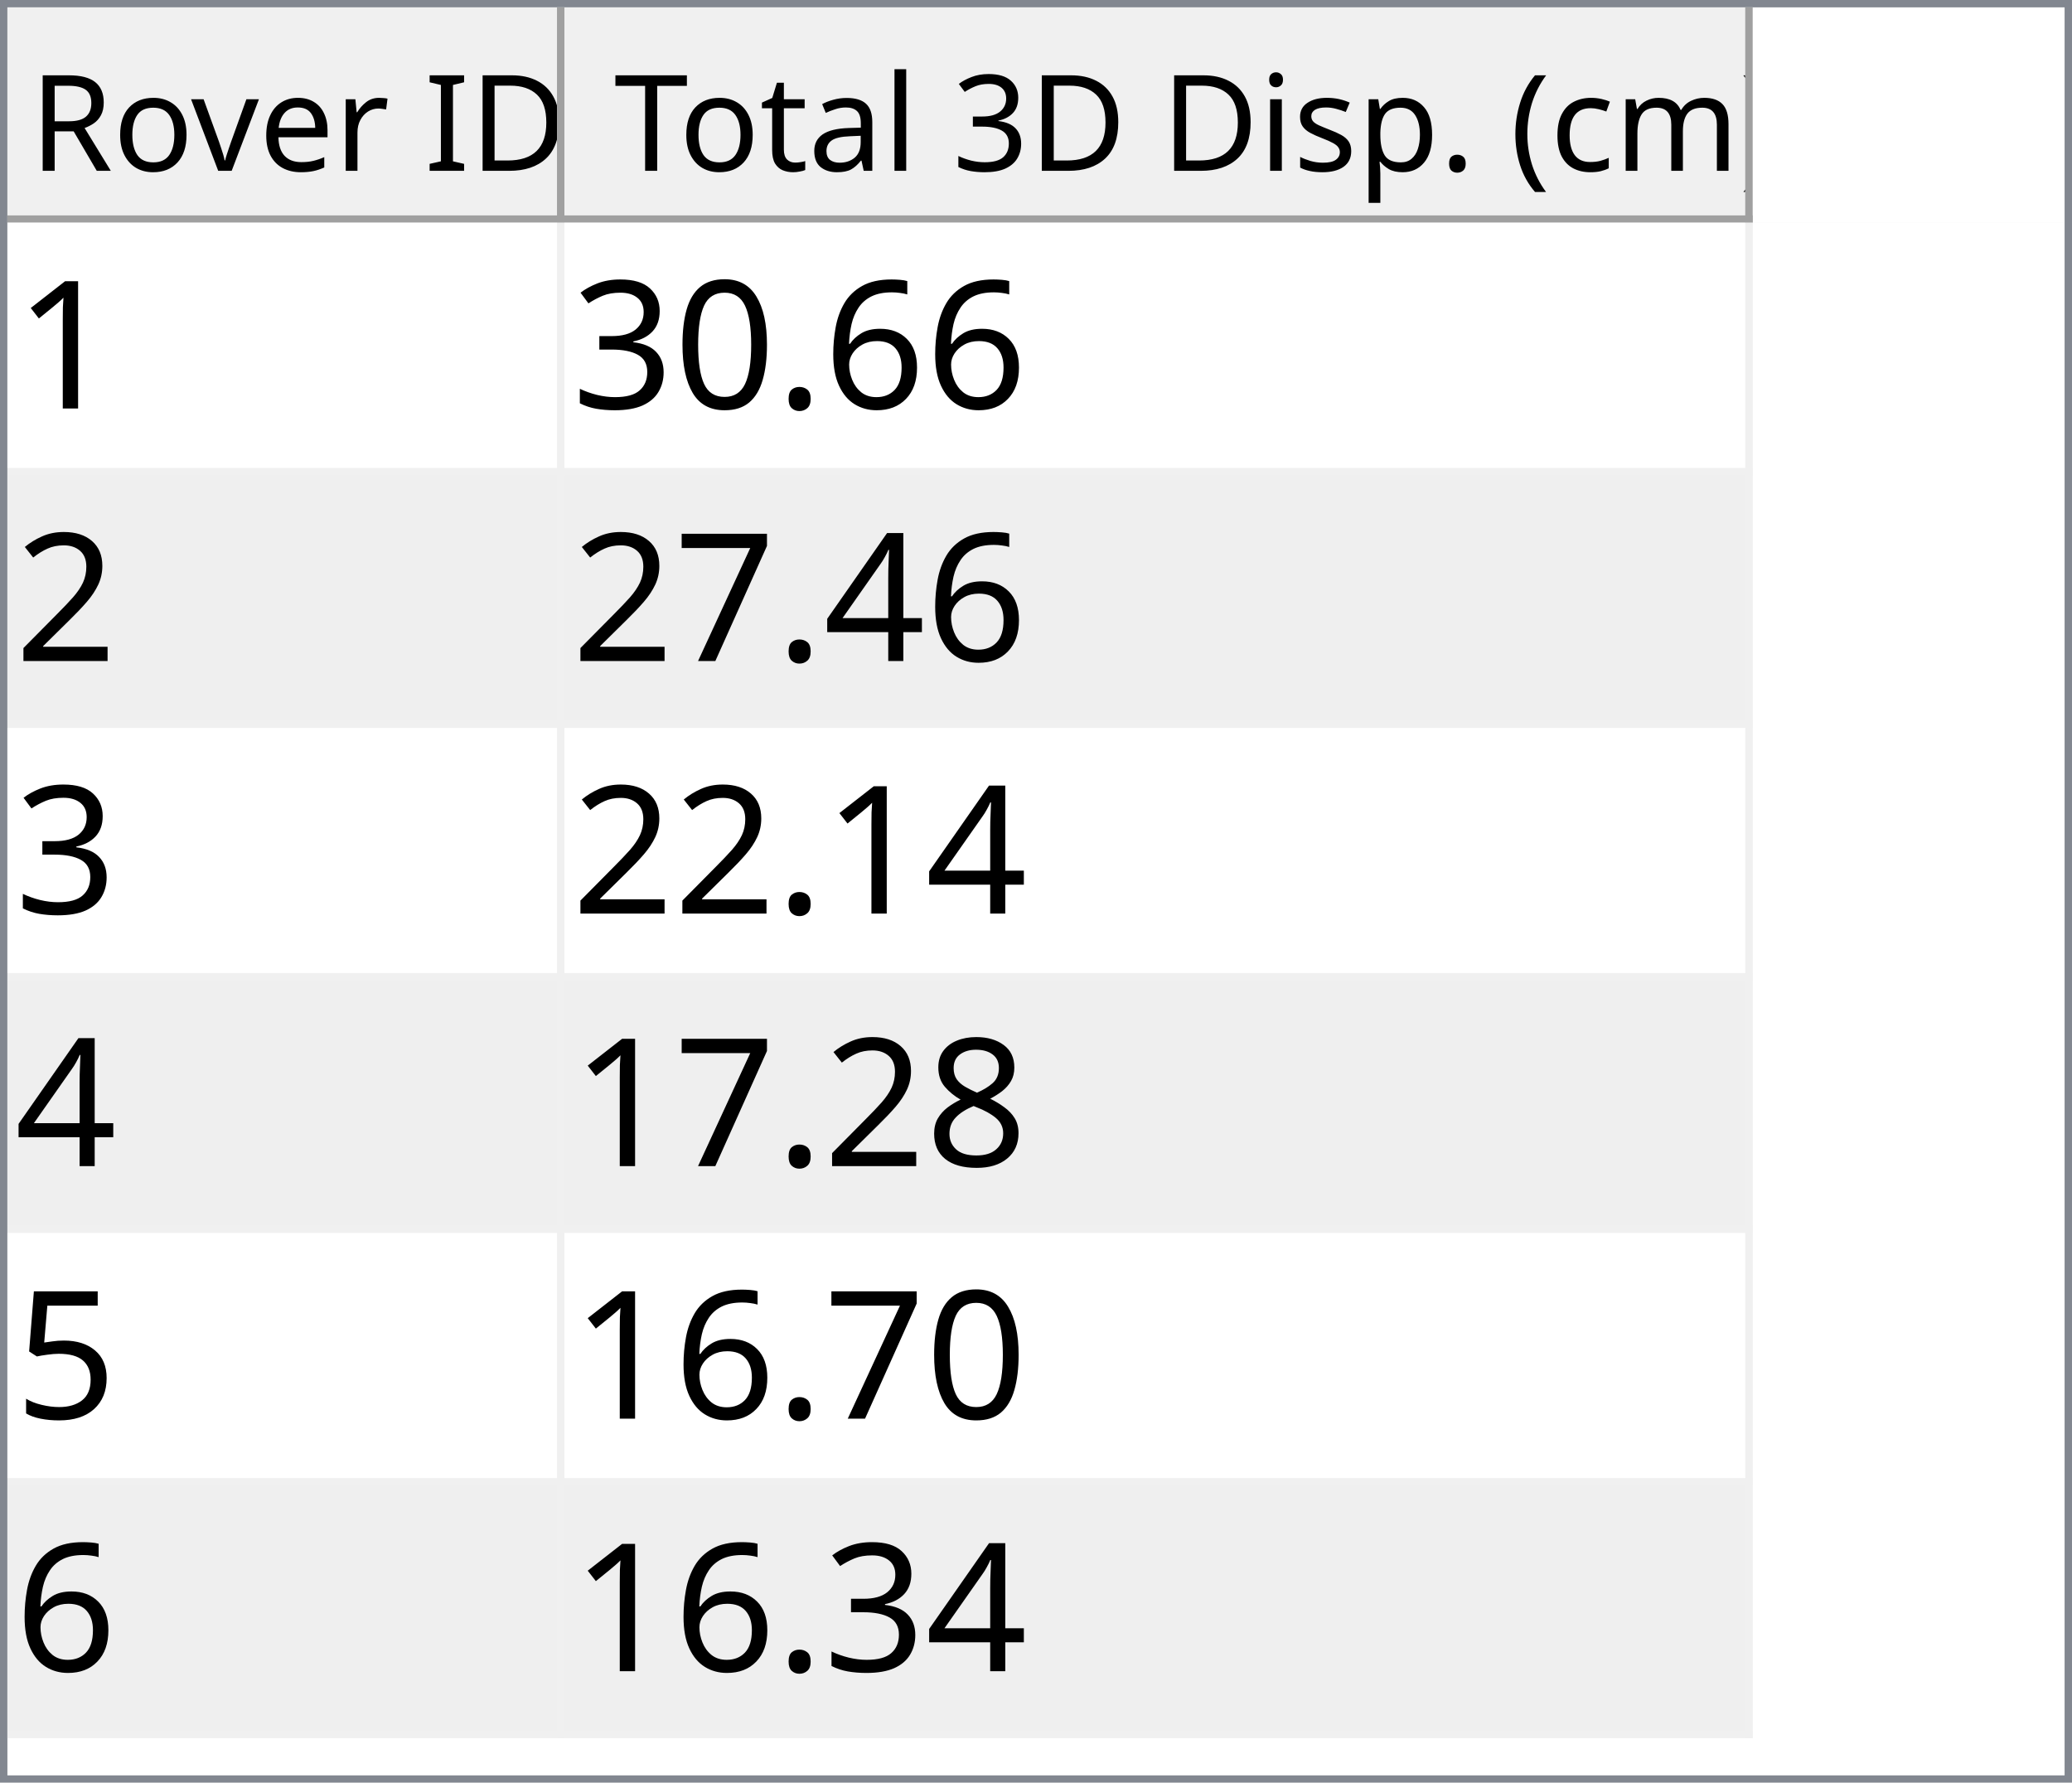
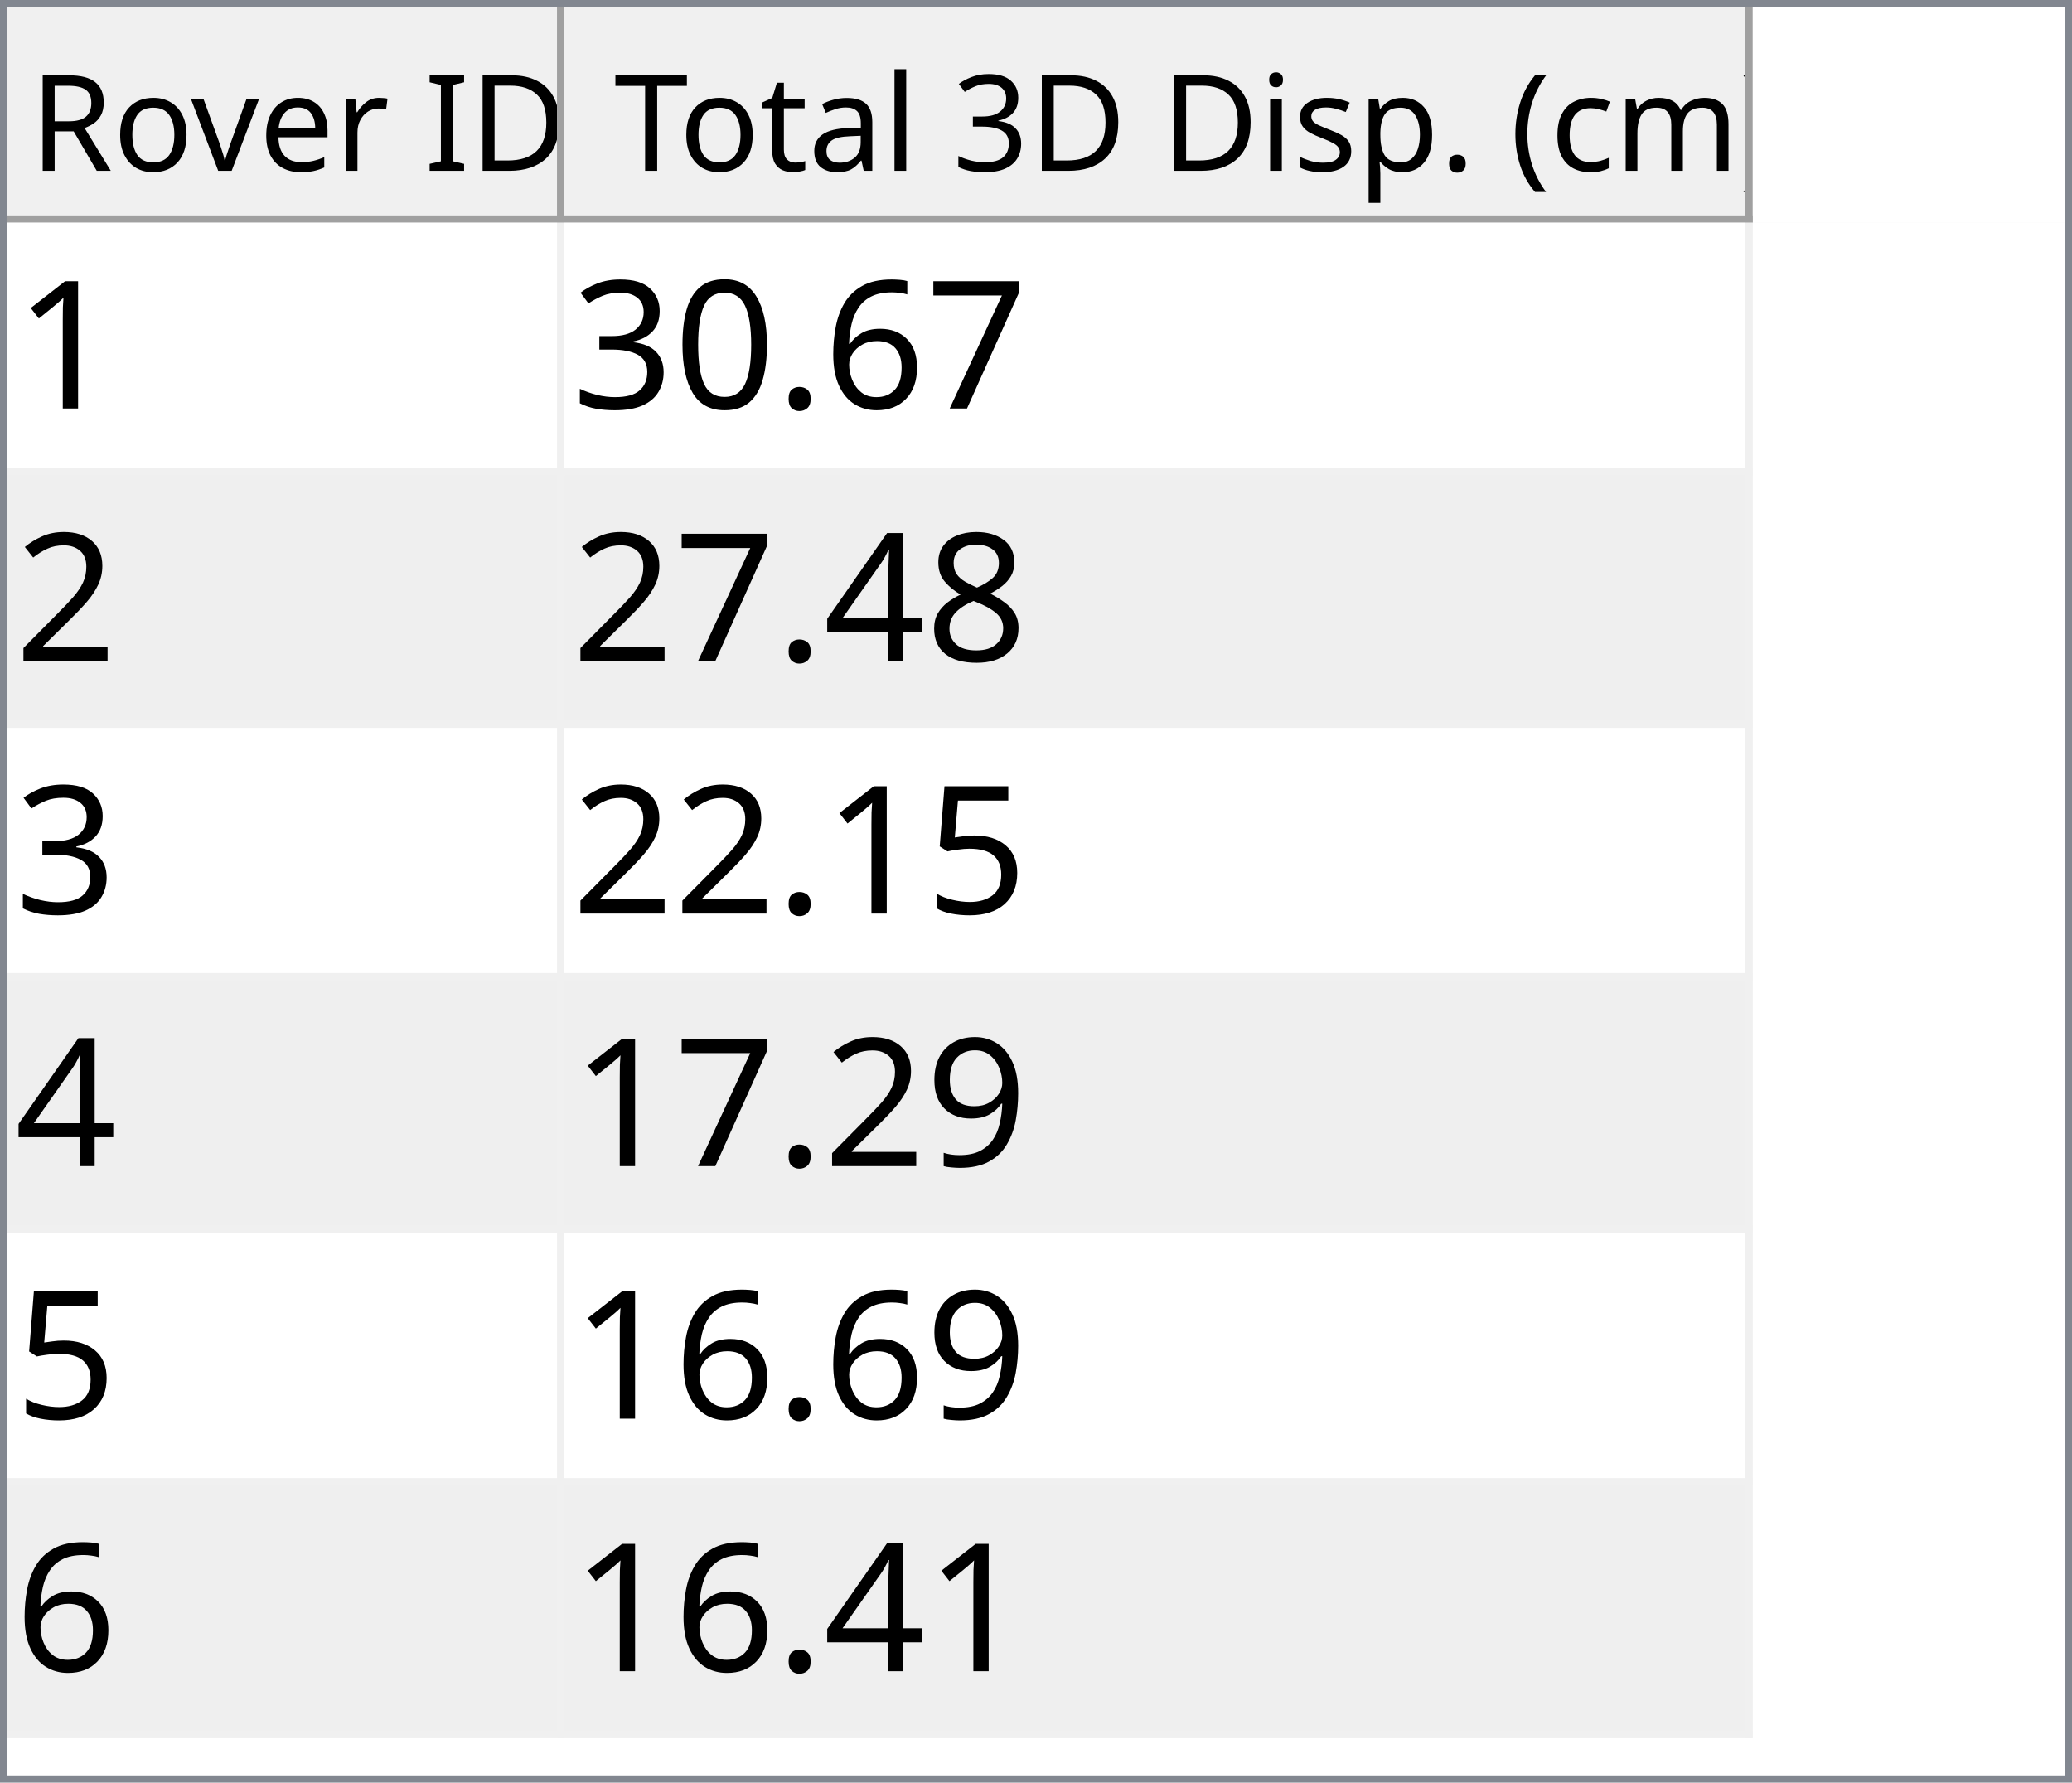
<svg xmlns="http://www.w3.org/2000/svg" style="fill-opacity:1; color-rendering:auto; color-interpolation:auto; text-rendering:auto; stroke:black; stroke-linecap:square; stroke-miterlimit:10; shape-rendering:auto; stroke-opacity:1; fill:black; stroke-dasharray:none; font-weight:normal; stroke-width:1; font-family:'Dialog'; font-style:normal; stroke-linejoin:miter; font-size:12px; stroke-dashoffset:0; image-rendering:auto;" width="279" height="240">
  <defs id="genericDefs" />
  <g>
    <defs id="defs1">
      <clipPath clipPathUnits="userSpaceOnUse" id="clipPath1">
        <path d="M0 0 L279 0 L279 240 L0 240 L0 0 Z" />
      </clipPath>
      <clipPath clipPathUnits="userSpaceOnUse" id="clipPath2">
        <path d="M0 0 L0 240 L279 240 L279 0 Z" />
      </clipPath>
      <clipPath clipPathUnits="userSpaceOnUse" id="clipPath3">
        <path d="M0 0 L0 29 L277 29 L277 0 Z" />
      </clipPath>
      <clipPath clipPathUnits="userSpaceOnUse" id="clipPath4">
        <path d="M0 0 L0 29 L75 29 L75 0 Z" />
      </clipPath>
      <clipPath clipPathUnits="userSpaceOnUse" id="clipPath5">
        <path d="M1 1 L1 28 L74 28 L74 1 Z" />
      </clipPath>
      <clipPath clipPathUnits="userSpaceOnUse" id="clipPath6">
        <path d="M0 0 L0 27 L73 27 L73 0 Z" />
      </clipPath>
      <clipPath clipPathUnits="userSpaceOnUse" id="clipPath7">
        <path d="M-0.5 -0.5 L-0.5 28.5 L74.5 28.5 L74.5 -0.5 Z" />
      </clipPath>
      <clipPath clipPathUnits="userSpaceOnUse" id="clipPath8">
        <path d="M0 0 L0 29 L160 29 L160 0 Z" />
      </clipPath>
      <clipPath clipPathUnits="userSpaceOnUse" id="clipPath9">
        <path d="M1 1 L1 28 L159 28 L159 1 Z" />
      </clipPath>
      <clipPath clipPathUnits="userSpaceOnUse" id="clipPath10">
        <path d="M0 0 L0 27 L158 27 L158 0 Z" />
      </clipPath>
      <clipPath clipPathUnits="userSpaceOnUse" id="clipPath11">
        <path d="M-0.5 -0.5 L-0.5 28.5 L159.5 28.5 L159.5 -0.5 Z" />
      </clipPath>
      <clipPath clipPathUnits="userSpaceOnUse" id="clipPath12">
        <path d="M0 0 L0 209 L277 209 L277 0 Z" />
      </clipPath>
      <clipPath clipPathUnits="userSpaceOnUse" id="clipPath13">
        <path d="M0 0 L0 204 L235 204 L235 0 Z" />
      </clipPath>
      <clipPath clipPathUnits="userSpaceOnUse" id="clipPath14">
        <path d="M-0.5 -0.5 L-0.5 203.5 L234.5 203.5 L234.5 -0.5 Z" />
      </clipPath>
      <clipPath clipPathUnits="userSpaceOnUse" id="clipPath15">
        <path d="M0 0 L0 33 L74 33 L74 0 Z" />
      </clipPath>
      <clipPath clipPathUnits="userSpaceOnUse" id="clipPath16">
        <path d="M0 0 L0 33 L159 33 L159 0 Z" />
      </clipPath>
      <font horiz-adv-x="64.551" id="font1">
        <font-face ascent="107.91" descent="25.098" units-per-em="100" style="font-style:normal; font-family:Segoe UI; font-weight:normal;" />
        <missing-glyph horiz-adv-x="64.551" d="M8.109 0 L8.109 68.266 L56.453 68.266 L56.453 0 L8.109 0 ZM15.328 7.234 L49.219 7.234 L49.219 61.031 L15.328 61.031 L15.328 7.234 Z" />
        <glyph unicode="D" horiz-adv-x="70.117" d="M9.188 0 L9.188 70.016 L28.516 70.016 Q65.531 70.016 65.531 35.891 Q65.531 19.672 55.25 9.836 Q44.969 0 27.734 0 L9.188 0 ZM17.391 62.594 L17.391 7.422 L27.828 7.422 Q41.609 7.422 49.273 14.797 Q56.938 22.172 56.938 35.688 Q56.938 62.594 28.328 62.594 L17.391 62.594 Z" />
        <glyph unicode="I" horiz-adv-x="26.611" d="M17.391 0 L9.188 0 L9.188 70.016 L17.391 70.016 L17.391 0 Z" />
        <glyph unicode=" " horiz-adv-x="27.393" d="" />
        <glyph unicode="r" horiz-adv-x="34.766" d="M34.188 41.891 Q32.078 43.5 28.125 43.5 Q23 43.5 19.555 38.672 Q16.109 33.844 16.109 25.484 L16.109 0 L8.109 0 L8.109 50 L16.109 50 L16.109 39.703 L16.312 39.703 Q18.016 44.969 21.531 47.922 Q25.047 50.875 29.391 50.875 Q32.516 50.875 34.188 50.203 L34.188 41.891 Z" />
        <glyph unicode="e" horiz-adv-x="52.295" d="M48.297 23 L12.984 23 Q13.188 14.656 17.484 10.109 Q21.781 5.562 29.297 5.562 Q37.75 5.562 44.828 11.141 L44.828 3.609 Q38.234 -1.172 27.391 -1.172 Q16.797 -1.172 10.742 5.641 Q4.688 12.453 4.688 24.812 Q4.688 36.469 11.305 43.82 Q17.922 51.172 27.734 51.172 Q37.547 51.172 42.922 44.828 Q48.297 38.484 48.297 27.203 L48.297 23 ZM40.094 29.781 Q40.047 36.719 36.75 40.578 Q33.453 44.438 27.594 44.438 Q21.922 44.438 17.969 40.383 Q14.016 36.328 13.094 29.781 L40.094 29.781 Z" />
        <glyph unicode="v" horiz-adv-x="47.9" d="M47.406 50 L27.484 0 L19.625 0 L0.688 50 L9.469 50 L22.172 13.672 Q23.578 9.672 23.922 6.688 L24.125 6.688 Q24.609 10.453 25.688 13.484 L38.969 50 L47.406 50 Z" />
        <glyph unicode="o" horiz-adv-x="58.594" d="M29 -1.172 Q17.922 -1.172 11.305 5.836 Q4.688 12.844 4.688 24.422 Q4.688 37.016 11.57 44.094 Q18.453 51.172 30.172 51.172 Q41.359 51.172 47.633 44.289 Q53.906 37.406 53.906 25.203 Q53.906 13.234 47.141 6.031 Q40.375 -1.172 29 -1.172 ZM29.594 44.438 Q21.875 44.438 17.383 39.188 Q12.891 33.938 12.891 24.703 Q12.891 15.828 17.43 10.695 Q21.969 5.562 29.594 5.562 Q37.359 5.562 41.531 10.594 Q45.703 15.625 45.703 24.906 Q45.703 34.281 41.531 39.359 Q37.359 44.438 29.594 44.438 Z" />
        <glyph unicode="R" horiz-adv-x="59.814" d="M59.375 0 L49.609 0 L37.891 19.625 Q36.281 22.359 34.766 24.289 Q33.25 26.219 31.664 27.438 Q30.078 28.656 28.25 29.219 Q26.422 29.781 24.125 29.781 L17.391 29.781 L17.391 0 L9.188 0 L9.188 70.016 L30.078 70.016 Q34.672 70.016 38.555 68.867 Q42.438 67.719 45.289 65.375 Q48.141 63.031 49.758 59.547 Q51.375 56.062 51.375 51.375 Q51.375 47.703 50.273 44.656 Q49.172 41.609 47.148 39.211 Q45.125 36.812 42.266 35.133 Q39.406 33.453 35.844 32.516 L35.844 32.328 Q37.594 31.547 38.891 30.547 Q40.188 29.547 41.359 28.18 Q42.531 26.812 43.68 25.078 Q44.828 23.344 46.234 21.047 L59.375 0 ZM17.391 62.594 L17.391 37.203 L28.516 37.203 Q31.594 37.203 34.203 38.133 Q36.812 39.062 38.719 40.797 Q40.625 42.531 41.703 45.047 Q42.781 47.562 42.781 50.688 Q42.781 56.297 39.141 59.445 Q35.5 62.594 28.609 62.594 L17.391 62.594 Z" />
        <glyph unicode=")" horiz-adv-x="30.176" d="M8.297 -15.922 L1.172 -15.922 Q16.406 2.344 16.406 26.812 Q16.406 51.469 1.078 70.016 L8.297 70.016 Q23.531 52.156 23.531 26.703 Q23.531 1.375 8.297 -15.922 Z" />
        <glyph unicode="m" horiz-adv-x="86.133" d="M79.109 0 L71.094 0 L71.094 28.719 Q71.094 37.016 68.531 40.727 Q65.969 44.438 59.906 44.438 Q54.781 44.438 51.195 39.75 Q47.609 35.062 47.609 28.516 L47.609 0 L39.594 0 L39.594 29.688 Q39.594 44.438 28.219 44.438 Q22.953 44.438 19.531 40.016 Q16.109 35.594 16.109 28.516 L16.109 0 L8.109 0 L8.109 50 L16.109 50 L16.109 42.094 L16.312 42.094 Q21.625 51.172 31.844 51.172 Q36.969 51.172 40.773 48.312 Q44.578 45.453 46 40.828 Q51.562 51.172 62.594 51.172 Q79.109 51.172 79.109 30.812 L79.109 0 Z" />
        <glyph unicode="c" horiz-adv-x="46.191" d="M42.188 2.297 Q36.422 -1.172 28.516 -1.172 Q17.828 -1.172 11.258 5.789 Q4.688 12.75 4.688 23.828 Q4.688 36.188 11.766 43.68 Q18.844 51.172 30.672 51.172 Q37.25 51.172 42.281 48.734 L42.281 40.531 Q36.719 44.438 30.375 44.438 Q22.703 44.438 17.797 38.945 Q12.891 33.453 12.891 24.516 Q12.891 15.719 17.508 10.641 Q22.125 5.562 29.891 5.562 Q36.422 5.562 42.188 9.906 L42.188 2.297 Z" />
        <glyph unicode="(" horiz-adv-x="30.176" d="M29.109 -15.922 L21.969 -15.922 Q6.844 1.375 6.844 26.703 Q6.844 52.156 21.969 70.016 L29.203 70.016 Q13.875 51.469 13.875 26.812 Q13.875 2.344 29.109 -15.922 Z" />
        <glyph unicode="." horiz-adv-x="21.68" d="M10.891 -1.078 Q8.641 -1.078 7.055 0.539 Q5.469 2.156 5.469 4.391 Q5.469 6.641 7.055 8.273 Q8.641 9.906 10.891 9.906 Q13.188 9.906 14.797 8.273 Q16.406 6.641 16.406 4.391 Q16.406 2.156 14.797 0.539 Q13.188 -1.078 10.891 -1.078 Z" />
        <glyph unicode="p" horiz-adv-x="58.789" d="M16.312 7.234 L16.109 7.234 L16.109 -23 L8.109 -23 L8.109 50 L16.109 50 L16.109 41.219 L16.312 41.219 Q22.219 51.172 33.594 51.172 Q43.266 51.172 48.688 44.461 Q54.109 37.75 54.109 26.469 Q54.109 13.922 48 6.375 Q41.891 -1.172 31.297 -1.172 Q21.578 -1.172 16.312 7.234 ZM16.109 27.391 L16.109 20.406 Q16.109 14.203 20.141 9.883 Q24.172 5.562 30.375 5.562 Q37.641 5.562 41.773 11.133 Q45.906 16.703 45.906 26.609 Q45.906 34.969 42.047 39.703 Q38.188 44.438 31.594 44.438 Q24.609 44.438 20.359 39.578 Q16.109 34.719 16.109 27.391 Z" />
        <glyph unicode="s" horiz-adv-x="42.432" d="M5.078 1.812 L5.078 10.406 Q11.625 5.562 19.484 5.562 Q30.031 5.562 30.031 12.594 Q30.031 14.594 29.125 15.992 Q28.219 17.391 26.68 18.461 Q25.141 19.531 23.07 20.383 Q21 21.234 18.609 22.172 Q15.281 23.484 12.766 24.828 Q10.25 26.172 8.57 27.859 Q6.891 29.547 6.031 31.695 Q5.172 33.844 5.172 36.719 Q5.172 40.234 6.789 42.945 Q8.406 45.656 11.086 47.484 Q13.766 49.312 17.211 50.242 Q20.656 51.172 24.312 51.172 Q30.812 51.172 35.938 48.922 L35.938 40.828 Q30.422 44.438 23.25 44.438 Q21 44.438 19.195 43.922 Q17.391 43.406 16.094 42.477 Q14.797 41.547 14.086 40.258 Q13.375 38.969 13.375 37.406 Q13.375 35.453 14.086 34.133 Q14.797 32.812 16.164 31.789 Q17.531 30.766 19.484 29.938 Q21.438 29.109 23.922 28.125 Q27.25 26.859 29.883 25.516 Q32.516 24.172 34.375 22.484 Q36.234 20.797 37.234 18.602 Q38.234 16.406 38.234 13.375 Q38.234 9.672 36.602 6.938 Q34.969 4.203 32.234 2.398 Q29.5 0.594 25.93 -0.289 Q22.359 -1.172 18.453 -1.172 Q10.75 -1.172 5.078 1.812 Z" />
        <glyph unicode="i" horiz-adv-x="24.219" d="M12.203 62.703 Q10.062 62.703 8.547 64.164 Q7.031 65.625 7.031 67.875 Q7.031 70.125 8.547 71.609 Q10.062 73.094 12.203 73.094 Q14.406 73.094 15.945 71.609 Q17.484 70.125 17.484 67.875 Q17.484 65.719 15.945 64.211 Q14.406 62.703 12.203 62.703 ZM16.109 0 L8.109 0 L8.109 50 L16.109 50 L16.109 0 Z" />
        <glyph unicode="3" horiz-adv-x="53.906" d="M46.531 19.828 Q46.531 15.094 44.75 11.211 Q42.969 7.328 39.719 4.57 Q36.469 1.812 31.93 0.297 Q27.391 -1.219 21.922 -1.219 Q11.922 -1.219 6 2.594 L6 11.188 Q13.094 5.609 22.219 5.609 Q25.875 5.609 28.828 6.539 Q31.781 7.469 33.906 9.227 Q36.031 10.984 37.18 13.477 Q38.328 15.969 38.328 19.094 Q38.328 32.812 18.797 32.812 L12.984 32.812 L12.984 39.594 L18.5 39.594 Q35.797 39.594 35.797 52.484 Q35.797 64.406 22.609 64.406 Q15.188 64.406 8.688 59.422 L8.688 67.188 Q15.375 71.188 24.609 71.188 Q29 71.188 32.57 69.969 Q36.141 68.75 38.68 66.555 Q41.219 64.359 42.609 61.281 Q44 58.203 44 54.5 Q44 40.672 30.031 36.719 L30.031 36.531 Q33.594 36.141 36.625 34.797 Q39.656 33.453 41.852 31.305 Q44.047 29.156 45.289 26.25 Q46.531 23.344 46.531 19.828 Z" />
        <glyph unicode="l" horiz-adv-x="24.219" d="M16.109 0 L8.109 0 L8.109 74.031 L16.109 74.031 L16.109 0 Z" />
        <glyph unicode="a" horiz-adv-x="50.879" d="M43.891 0 L35.891 0 L35.891 7.812 L35.688 7.812 Q30.469 -1.172 20.312 -1.172 Q12.844 -1.172 8.617 2.781 Q4.391 6.734 4.391 13.281 Q4.391 27.297 20.906 29.594 L35.891 31.688 Q35.891 44.438 25.594 44.438 Q16.547 44.438 9.281 38.281 L9.281 46.484 Q16.656 51.172 26.266 51.172 Q43.891 51.172 43.891 32.516 L43.891 0 ZM35.891 25.297 L23.828 23.641 Q18.266 22.859 15.43 20.875 Q12.594 18.891 12.594 13.875 Q12.594 10.203 15.211 7.883 Q17.828 5.562 22.172 5.562 Q28.125 5.562 32.008 9.742 Q35.891 13.922 35.891 20.312 L35.891 25.297 Z" />
        <glyph unicode="t" horiz-adv-x="33.887" d="M31.297 0.484 Q28.469 -1.078 23.828 -1.078 Q10.688 -1.078 10.688 13.578 L10.688 43.172 L2.094 43.172 L2.094 50 L10.688 50 L10.688 62.203 L18.703 64.797 L18.703 50 L31.297 50 L31.297 43.172 L18.703 43.172 L18.703 14.984 Q18.703 9.969 20.414 7.82 Q22.125 5.672 26.078 5.672 Q29.109 5.672 31.297 7.328 L31.297 0.484 Z" />
        <glyph unicode="T" horiz-adv-x="52.393" d="M50.594 62.594 L30.375 62.594 L30.375 0 L22.172 0 L22.172 62.594 L2 62.594 L2 70.016 L50.594 70.016 L50.594 62.594 Z" />
      </font>
      <font horiz-adv-x="75.0" id="font2">
        <font-face ascent="100.537" descent="21.973" units-per-em="100" style="font-style:normal; font-family:sans-serif; font-weight:normal;" />
        <missing-glyph horiz-adv-x="75.0" d="M12.5 0 L12.5 62.5 L62.5 62.5 L62.5 0 L12.5 0 ZM14.062 1.562 L60.938 1.562 L60.938 60.938 L14.062 60.938 L14.062 1.562 Z" />
        <glyph unicode="1" horiz-adv-x="55.615" d="M37.25 0 L28.469 0 L28.469 56 Q25.297 52.984 20.141 49.953 Q14.984 46.922 10.891 45.406 L10.891 53.906 Q18.266 57.375 23.781 62.305 Q29.297 67.234 31.594 71.875 L37.25 71.875 L37.25 0 Z" />
+         <glyph unicode="7" horiz-adv-x="55.615" d="M4.734 62.203 L4.734 70.656 L51.078 70.656 L51.078 63.812 Q44.234 56.547 37.523 44.484 Q30.812 32.422 27.156 19.672 Q24.516 10.688 23.781 0 L14.75 0 Q14.891 8.453 18.062 20.414 Q21.234 32.375 27.172 43.484 Q33.109 54.594 39.797 62.203 L4.734 62.203 Z" />
        <glyph unicode="6" horiz-adv-x="55.615" d="M49.75 54.047 L41.016 53.375 Q39.844 58.547 37.703 60.891 Q34.125 64.656 28.906 64.656 Q24.703 64.656 21.531 62.312 Q17.391 59.281 14.992 53.469 Q12.594 47.656 12.5 36.922 Q15.672 41.75 20.266 44.094 Q24.859 46.438 29.891 46.438 Q38.672 46.438 44.852 39.969 Q51.031 33.5 51.031 23.25 Q51.031 16.5 48.125 10.719 Q45.219 4.938 40.141 1.859 Q35.062 -1.219 28.609 -1.219 Q17.625 -1.219 10.695 6.859 Q3.766 14.938 3.766 33.5 Q3.766 54.25 11.422 63.672 Q18.109 71.875 29.438 71.875 Q37.891 71.875 43.289 67.141 Q48.688 62.406 49.75 54.047 ZM13.875 23.188 Q13.875 18.656 15.797 14.508 Q17.719 10.359 21.188 8.18 Q24.656 6 28.469 6 Q34.031 6 38.039 10.492 Q42.047 14.984 42.047 22.703 Q42.047 30.125 38.086 34.398 Q34.125 38.672 28.125 38.672 Q22.172 38.672 18.023 34.398 Q13.875 30.125 13.875 23.188 Z" />
        <glyph unicode="." horiz-adv-x="27.783" d="M9.078 0 L9.078 10.016 L19.094 10.016 L19.094 0 L9.078 0 Z" />
        <glyph unicode="0" horiz-adv-x="55.615" d="M4.156 35.297 Q4.156 48 6.766 55.742 Q9.375 63.484 14.523 67.68 Q19.672 71.875 27.484 71.875 Q33.25 71.875 37.594 69.555 Q41.938 67.234 44.773 62.867 Q47.609 58.5 49.219 52.227 Q50.828 45.953 50.828 35.297 Q50.828 22.703 48.242 14.969 Q45.656 7.234 40.508 3.008 Q35.359 -1.219 27.484 -1.219 Q17.141 -1.219 11.234 6.203 Q4.156 15.141 4.156 35.297 ZM13.188 35.297 Q13.188 17.672 17.312 11.836 Q21.438 6 27.484 6 Q33.547 6 37.672 11.859 Q41.797 17.719 41.797 35.297 Q41.797 52.984 37.672 58.789 Q33.547 64.594 27.391 64.594 Q21.344 64.594 17.719 59.469 Q13.188 52.938 13.188 35.297 Z" />
        <glyph unicode="3" horiz-adv-x="55.615" d="M4.203 18.891 L12.984 20.062 Q14.5 12.594 18.141 9.297 Q21.781 6 27 6 Q33.203 6 37.477 10.297 Q41.75 14.594 41.75 20.953 Q41.75 27 37.797 30.93 Q33.844 34.859 27.734 34.859 Q25.25 34.859 21.531 33.891 L22.516 41.609 Q23.391 41.5 23.922 41.5 Q29.547 41.5 34.039 44.43 Q38.531 47.359 38.531 53.469 Q38.531 58.297 35.258 61.477 Q31.984 64.656 26.812 64.656 Q21.688 64.656 18.266 61.43 Q14.844 58.203 13.875 51.766 L5.078 53.328 Q6.688 62.156 12.398 67.016 Q18.109 71.875 26.609 71.875 Q32.469 71.875 37.398 69.359 Q42.328 66.844 44.945 62.5 Q47.562 58.156 47.562 53.266 Q47.562 48.641 45.07 44.828 Q42.578 41.016 37.703 38.766 Q44.047 37.312 47.562 32.695 Q51.078 28.078 51.078 21.141 Q51.078 11.766 44.242 5.25 Q37.406 -1.266 26.953 -1.266 Q17.531 -1.266 11.305 4.352 Q5.078 9.969 4.203 18.891 Z" />
        <glyph unicode="2" horiz-adv-x="55.615" d="M50.344 8.453 L50.344 0 L3.031 0 Q2.938 3.172 4.047 6.109 Q5.859 10.938 9.836 15.625 Q13.812 20.312 21.344 26.469 Q33.016 36.031 37.117 41.625 Q41.219 47.219 41.219 52.203 Q41.219 57.422 37.477 61.008 Q33.734 64.594 27.734 64.594 Q21.391 64.594 17.578 60.789 Q13.766 56.984 13.719 50.25 L4.688 51.172 Q5.609 61.281 11.664 66.578 Q17.719 71.875 27.938 71.875 Q38.234 71.875 44.242 66.164 Q50.25 60.453 50.25 52 Q50.25 47.703 48.492 43.555 Q46.734 39.406 42.656 34.812 Q38.578 30.219 29.109 22.219 Q21.188 15.578 18.945 13.211 Q16.703 10.844 15.234 8.453 L50.344 8.453 Z" />
+         <glyph unicode="8" horiz-adv-x="55.615" d="M17.672 38.812 Q12.203 40.828 9.57 44.539 Q6.938 48.25 6.938 53.422 Q6.938 61.234 12.555 66.555 Q18.172 71.875 27.484 71.875 Q36.859 71.875 42.578 66.43 Q48.297 60.984 48.297 53.172 Q48.297 48.188 45.68 44.508 Q43.062 40.828 37.75 38.812 Q44.344 36.672 47.781 31.883 Q51.219 27.094 51.219 20.453 Q51.219 11.281 44.727 5.031 Q38.234 -1.219 27.641 -1.219 Q17.047 -1.219 10.547 5.055 Q4.047 11.328 4.047 20.703 Q4.047 27.688 7.594 32.398 Q11.141 37.109 17.672 38.812 ZM15.922 53.719 Q15.922 48.641 19.195 45.414 Q22.469 42.188 27.688 42.188 Q32.766 42.188 36.016 45.383 Q39.266 48.578 39.266 53.219 Q39.266 58.062 35.914 61.359 Q32.562 64.656 27.594 64.656 Q22.562 64.656 19.242 61.43 Q15.922 58.203 15.922 53.719 ZM13.094 20.656 Q13.094 16.891 14.875 13.375 Q16.656 9.859 20.172 7.93 Q23.688 6 27.734 6 Q34.031 6 38.133 10.055 Q42.234 14.109 42.234 20.359 Q42.234 26.703 38.016 30.859 Q33.797 35.016 27.438 35.016 Q21.234 35.016 17.164 30.914 Q13.094 26.812 13.094 20.656 Z" />
        <glyph unicode="4" horiz-adv-x="55.615" d="M32.328 0 L32.328 17.141 L1.266 17.141 L1.266 25.203 L33.938 71.578 L41.109 71.578 L41.109 25.203 L50.781 25.203 L50.781 17.141 L41.109 17.141 L41.109 0 L32.328 0 ZM32.328 25.203 L32.328 57.469 L9.906 25.203 L32.328 25.203 Z" />
-         <glyph unicode="7" horiz-adv-x="55.615" d="M4.734 62.203 L4.734 70.656 L51.078 70.656 L51.078 63.812 Q44.234 56.547 37.523 44.484 Q30.812 32.422 27.156 19.672 Q24.516 10.688 23.781 0 L14.75 0 Q14.891 8.453 18.062 20.414 Q21.234 32.375 27.172 43.484 Q33.109 54.594 39.797 62.203 L4.734 62.203 Z" />
-         <glyph unicode="8" horiz-adv-x="55.615" d="M17.672 38.812 Q12.203 40.828 9.57 44.539 Q6.938 48.25 6.938 53.422 Q6.938 61.234 12.555 66.555 Q18.172 71.875 27.484 71.875 Q36.859 71.875 42.578 66.43 Q48.297 60.984 48.297 53.172 Q48.297 48.188 45.68 44.508 Q43.062 40.828 37.75 38.812 Q44.344 36.672 47.781 31.883 Q51.219 27.094 51.219 20.453 Q51.219 11.281 44.727 5.031 Q38.234 -1.219 27.641 -1.219 Q17.047 -1.219 10.547 5.055 Q4.047 11.328 4.047 20.703 Q4.047 27.688 7.594 32.398 Q11.141 37.109 17.672 38.812 ZM15.922 53.719 Q15.922 48.641 19.195 45.414 Q22.469 42.188 27.688 42.188 Q32.766 42.188 36.016 45.383 Q39.266 48.578 39.266 53.219 Q39.266 58.062 35.914 61.359 Q32.562 64.656 27.594 64.656 Q22.562 64.656 19.242 61.43 Q15.922 58.203 15.922 53.719 ZM13.094 20.656 Q13.094 16.891 14.875 13.375 Q16.656 9.859 20.172 7.93 Q23.688 6 27.734 6 Q34.031 6 38.133 10.055 Q42.234 14.109 42.234 20.359 Q42.234 26.703 38.016 30.859 Q33.797 35.016 27.438 35.016 Q21.234 35.016 17.164 30.914 Q13.094 26.812 13.094 20.656 Z" />
        <glyph unicode="5" horiz-adv-x="55.615" d="M4.156 18.75 L13.375 19.531 Q14.406 12.797 18.141 9.398 Q21.875 6 27.156 6 Q33.5 6 37.891 10.789 Q42.281 15.578 42.281 23.484 Q42.281 31 38.062 35.352 Q33.844 39.703 27 39.703 Q22.75 39.703 19.336 37.773 Q15.922 35.844 13.969 32.766 L5.719 33.844 L12.641 70.609 L48.25 70.609 L48.25 62.203 L19.672 62.203 L15.828 42.969 Q22.266 47.469 29.344 47.469 Q38.719 47.469 45.164 40.969 Q51.609 34.469 51.609 24.266 Q51.609 14.547 45.953 7.469 Q39.062 -1.219 27.156 -1.219 Q17.391 -1.219 11.211 4.25 Q5.031 9.719 4.156 18.75 Z" />
+         <glyph unicode="9" horiz-adv-x="55.615" d="M5.469 16.547 L13.922 17.328 Q14.984 11.375 18.016 8.688 Q21.047 6 25.781 6 Q29.828 6 32.883 7.859 Q35.938 9.719 37.891 12.82 Q39.844 15.922 41.164 21.195 Q42.484 26.469 42.484 31.938 Q42.484 32.516 42.438 33.688 Q39.797 29.5 35.234 26.883 Q30.672 24.266 25.344 24.266 Q16.453 24.266 10.305 30.711 Q4.156 37.156 4.156 47.703 Q4.156 58.594 10.578 65.234 Q17 71.875 26.656 71.875 Q33.641 71.875 39.43 68.117 Q45.219 64.359 48.219 57.398 Q51.219 50.438 51.219 37.25 Q51.219 23.531 48.242 15.406 Q45.266 7.281 39.383 3.031 Q33.5 -1.219 25.594 -1.219 Q17.188 -1.219 11.867 3.445 Q6.547 8.109 5.469 16.547 ZM41.453 48.141 Q41.453 55.719 37.43 60.156 Q33.406 64.594 27.734 64.594 Q21.875 64.594 17.531 59.812 Q13.188 55.031 13.188 47.406 Q13.188 40.578 17.312 36.305 Q21.438 32.031 27.484 32.031 Q33.594 32.031 37.523 36.305 Q41.453 40.578 41.453 48.141 Z" />
      </font>
    </defs>
    <g style="fill:white; stroke:white;">
      <rect x="0" y="0" width="279" style="clip-path:url(#clipPath1); stroke:none;" height="240" />
    </g>
    <g style="fill:white; text-rendering:optimizeSpeed; color-rendering:optimizeSpeed; image-rendering:optimizeSpeed; shape-rendering:crispEdges; stroke:white; color-interpolation:sRGB;">
      <rect x="0" width="279" height="240" y="0" style="stroke:none;" />
      <path style="stroke:none;" d="M0 240 L279 240 L279 0 L0 0 Z" />
    </g>
    <g style="fill:rgb(240,240,240); font-size:18px; font-family:'Segoe UI'; stroke:rgb(240,240,240);">
      <rect x="0" y="0" width="279" style="clip-path:url(#clipPath2); stroke:none;" height="240" />
    </g>
    <g style="fill:rgb(130,135,144); font-size:18px; font-family:'Segoe UI'; stroke:rgb(130,135,144);">
      <path d="M0 0 L279 0 L279 240 L0 240 L0 0 ZM1 1 L278 1 L278 239 L1 239 L1 1 Z" style="fill-rule:evenodd; clip-path:url(#clipPath2); stroke:none;" />
    </g>
    <g style="fill:white; font-size:18px; font-family:'Segoe UI'; stroke:white;" transform="translate(1,1)">
      <rect x="0" y="0" width="277" style="clip-path:url(#clipPath3); stroke:none;" height="29" />
    </g>
    <g style="fill:rgb(240,240,240); font-size:18px; font-family:'Segoe UI'; stroke:rgb(240,240,240);" transform="translate(1,1)">
      <rect x="0" y="0" width="75" style="clip-path:url(#clipPath4); stroke:none;" height="29" />
    </g>
    <g style="font-family:'Segoe UI'; font-size:18px;" transform="translate(2,2)">
      <text x="2" xml:space="preserve" y="21" style="clip-path:url(#clipPath6); stroke:none;">Rover ID</text>
    </g>
    <g transform="translate(1.5,1.5)" style="fill:rgb(160,160,160); font-size:18px; font-family:'Segoe UI'; stroke:rgb(160,160,160); stroke-linejoin:bevel;">
      <line x1="74" x2="74" y1="0" style="fill:none; clip-path:url(#clipPath7);" y2="28" />
    </g>
    <g transform="matrix(1,0,0,1,1,1) translate(0.5,0.5)" style="fill:rgb(160,160,160); font-size:18px; font-family:'Segoe UI'; stroke:rgb(160,160,160); stroke-linejoin:bevel;">
      <line x1="0" x2="74" y1="28" style="fill:none; clip-path:url(#clipPath7);" y2="28" />
    </g>
    <g style="fill:rgb(240,240,240); font-size:18px; font-family:'Segoe UI'; stroke:rgb(240,240,240);" transform="translate(76,1)">
      <rect x="0" y="0" width="160" style="clip-path:url(#clipPath8); stroke:none;" height="29" />
    </g>
    <g style="font-family:'Segoe UI'; font-size:18px;" transform="translate(77,2)">
      <text x="1" xml:space="preserve" y="21" style="clip-path:url(#clipPath10); stroke:none;"> Total 3D Disp. (cm)</text>
    </g>
    <g transform="translate(76.5,1.5)" style="fill:rgb(160,160,160); font-size:18px; font-family:'Segoe UI'; stroke:rgb(160,160,160); stroke-linejoin:bevel;">
      <line x1="159" x2="159" y1="0" style="fill:none; clip-path:url(#clipPath11);" y2="28" />
    </g>
    <g transform="matrix(1,0,0,1,76,1) translate(0.5,0.5)" style="fill:rgb(160,160,160); font-size:18px; font-family:'Segoe UI'; stroke:rgb(160,160,160); stroke-linejoin:bevel;">
      <line x1="0" x2="159" y1="28" style="fill:none; clip-path:url(#clipPath11);" y2="28" />
    </g>
    <g style="fill:white; font-size:18px; font-family:'Segoe UI'; stroke:white;" transform="translate(1,30)">
      <rect x="0" y="0" width="277" style="clip-path:url(#clipPath12); stroke:none;" height="209" />
    </g>
    <g style="fill:rgb(240,240,240); font-size:24px; font-family:sans-serif; stroke:rgb(240,240,240);" transform="translate(1,30)">
      <rect x="0" y="0" width="235" style="clip-path:url(#clipPath13); stroke:none;" height="204" />
      <line transform="translate(0.5,0.5)" x1="0" x2="234" y1="33" style="clip-path:url(#clipPath14); fill:none; stroke-linejoin:bevel;" y2="33" />
    </g>
    <g transform="matrix(1,0,0,1,1,30) translate(0.5,0.5)" style="fill:rgb(240,240,240); font-size:24px; font-family:sans-serif; stroke:rgb(240,240,240); stroke-linejoin:bevel;">
      <line x1="0" x2="234" y1="67" style="fill:none; clip-path:url(#clipPath14);" y2="67" />
    </g>
    <g transform="matrix(1,0,0,1,1,30) translate(0.5,0.5)" style="fill:rgb(240,240,240); font-size:24px; font-family:sans-serif; stroke:rgb(240,240,240); stroke-linejoin:bevel;">
      <line x1="0" x2="234" y1="101" style="fill:none; clip-path:url(#clipPath14);" y2="101" />
    </g>
    <g transform="matrix(1,0,0,1,1,30) translate(0.5,0.5)" style="fill:rgb(240,240,240); font-size:24px; font-family:sans-serif; stroke:rgb(240,240,240); stroke-linejoin:bevel;">
      <line x1="0" x2="234" y1="135" style="fill:none; clip-path:url(#clipPath14);" y2="135" />
    </g>
    <g transform="matrix(1,0,0,1,1,30) translate(0.5,0.5)" style="fill:rgb(240,240,240); font-size:24px; font-family:sans-serif; stroke:rgb(240,240,240); stroke-linejoin:bevel;">
      <line x1="0" x2="234" y1="169" style="fill:none; clip-path:url(#clipPath14);" y2="169" />
    </g>
    <g transform="matrix(1,0,0,1,1,30) translate(0.5,0.5)" style="fill:rgb(240,240,240); font-size:24px; font-family:sans-serif; stroke:rgb(240,240,240); stroke-linejoin:bevel;">
      <line x1="0" x2="234" y1="203" style="fill:none; clip-path:url(#clipPath14);" y2="203" />
    </g>
    <g transform="matrix(1,0,0,1,1,30) translate(0.5,0.5)" style="fill:rgb(240,240,240); font-size:24px; font-family:sans-serif; stroke:rgb(240,240,240); stroke-linejoin:bevel;">
      <line x1="74" x2="74" y1="0" style="fill:none; clip-path:url(#clipPath14);" y2="203" />
    </g>
    <g transform="matrix(1,0,0,1,1,30) translate(0.5,0.5)" style="fill:rgb(240,240,240); font-size:24px; font-family:sans-serif; stroke:rgb(240,240,240); stroke-linejoin:bevel;">
      <line x1="234" x2="234" y1="0" style="fill:none; clip-path:url(#clipPath14);" y2="203" />
    </g>
    <g style="fill:white; font-size:24px; font-family:sans-serif; stroke:white;" transform="matrix(1,0,0,1,1,30)">
      <rect x="0" y="0" width="74" style="clip-path:url(#clipPath15); stroke:none;" height="33" />
      <text x="1" y="25" style="fill:black; clip-path:url(#clipPath15); stroke:none;" xml:space="preserve">1</text>
    </g>
    <g style="fill:white; font-size:24px; font-family:sans-serif; stroke:white;" transform="matrix(1,0,0,1,1,30) translate(75,0)">
      <rect x="0" y="0" width="159" style="clip-path:url(#clipPath16); stroke:none;" height="33" />
-       <text x="1" y="25" style="fill:black; clip-path:url(#clipPath16); stroke:none;" xml:space="preserve">30.66</text>
+       <text x="1" y="25" style="fill:black; clip-path:url(#clipPath16); stroke:none;" xml:space="preserve">30.67</text>
    </g>
    <g style="fill:rgb(239,239,239); font-size:24px; font-family:sans-serif; stroke:rgb(239,239,239);" transform="matrix(1,0,0,1,1,30) translate(0,34)">
      <rect x="0" y="0" width="74" style="clip-path:url(#clipPath15); stroke:none;" height="33" />
      <text x="1" y="25" style="fill:black; clip-path:url(#clipPath15); stroke:none;" xml:space="preserve">2</text>
    </g>
    <g style="fill:rgb(239,239,239); font-size:24px; font-family:sans-serif; stroke:rgb(239,239,239);" transform="matrix(1,0,0,1,1,30) translate(75,34)">
      <rect x="0" y="0" width="159" style="clip-path:url(#clipPath16); stroke:none;" height="33" />
-       <text x="1" y="25" style="fill:black; clip-path:url(#clipPath16); stroke:none;" xml:space="preserve">27.46</text>
+       <text x="1" y="25" style="fill:black; clip-path:url(#clipPath16); stroke:none;" xml:space="preserve">27.48</text>
    </g>
    <g style="fill:white; font-size:24px; font-family:sans-serif; stroke:white;" transform="matrix(1,0,0,1,1,30) translate(0,68)">
      <rect x="0" y="0" width="74" style="clip-path:url(#clipPath15); stroke:none;" height="33" />
      <text x="1" y="25" style="fill:black; clip-path:url(#clipPath15); stroke:none;" xml:space="preserve">3</text>
    </g>
    <g style="fill:white; font-size:24px; font-family:sans-serif; stroke:white;" transform="matrix(1,0,0,1,1,30) translate(75,68)">
      <rect x="0" y="0" width="159" style="clip-path:url(#clipPath16); stroke:none;" height="33" />
-       <text x="1" y="25" style="fill:black; clip-path:url(#clipPath16); stroke:none;" xml:space="preserve">22.14</text>
+       <text x="1" y="25" style="fill:black; clip-path:url(#clipPath16); stroke:none;" xml:space="preserve">22.15</text>
    </g>
    <g style="fill:rgb(239,239,239); font-size:24px; font-family:sans-serif; stroke:rgb(239,239,239);" transform="matrix(1,0,0,1,1,30) translate(0,102)">
      <rect x="0" y="0" width="74" style="clip-path:url(#clipPath15); stroke:none;" height="33" />
      <text x="1" y="25" style="fill:black; clip-path:url(#clipPath15); stroke:none;" xml:space="preserve">4</text>
    </g>
    <g style="fill:rgb(239,239,239); font-size:24px; font-family:sans-serif; stroke:rgb(239,239,239);" transform="matrix(1,0,0,1,1,30) translate(75,102)">
      <rect x="0" y="0" width="159" style="clip-path:url(#clipPath16); stroke:none;" height="33" />
-       <text x="1" y="25" style="fill:black; clip-path:url(#clipPath16); stroke:none;" xml:space="preserve">17.28</text>
+       <text x="1" y="25" style="fill:black; clip-path:url(#clipPath16); stroke:none;" xml:space="preserve">17.29</text>
    </g>
    <g style="fill:white; font-size:24px; font-family:sans-serif; stroke:white;" transform="matrix(1,0,0,1,1,30) translate(0,136)">
      <rect x="0" y="0" width="74" style="clip-path:url(#clipPath15); stroke:none;" height="33" />
      <text x="1" y="25" style="fill:black; clip-path:url(#clipPath15); stroke:none;" xml:space="preserve">5</text>
    </g>
    <g style="fill:white; font-size:24px; font-family:sans-serif; stroke:white;" transform="matrix(1,0,0,1,1,30) translate(75,136)">
      <rect x="0" y="0" width="159" style="clip-path:url(#clipPath16); stroke:none;" height="33" />
-       <text x="1" y="25" style="fill:black; clip-path:url(#clipPath16); stroke:none;" xml:space="preserve">16.70</text>
+       <text x="1" y="25" style="fill:black; clip-path:url(#clipPath16); stroke:none;" xml:space="preserve">16.69</text>
    </g>
    <g style="fill:rgb(239,239,239); font-size:24px; font-family:sans-serif; stroke:rgb(239,239,239);" transform="matrix(1,0,0,1,1,30) translate(0,170)">
      <rect x="0" y="0" width="74" style="clip-path:url(#clipPath15); stroke:none;" height="33" />
      <text x="1" y="25" style="fill:black; clip-path:url(#clipPath15); stroke:none;" xml:space="preserve">6</text>
    </g>
    <g style="fill:rgb(239,239,239); font-size:24px; font-family:sans-serif; stroke:rgb(239,239,239);" transform="matrix(1,0,0,1,1,30) translate(75,170)">
      <rect x="0" y="0" width="159" style="clip-path:url(#clipPath16); stroke:none;" height="33" />
-       <text x="1" y="25" style="fill:black; clip-path:url(#clipPath16); stroke:none;" xml:space="preserve">16.34</text>
+       <text x="1" y="25" style="fill:black; clip-path:url(#clipPath16); stroke:none;" xml:space="preserve">16.41</text>
    </g>
  </g>
</svg>
